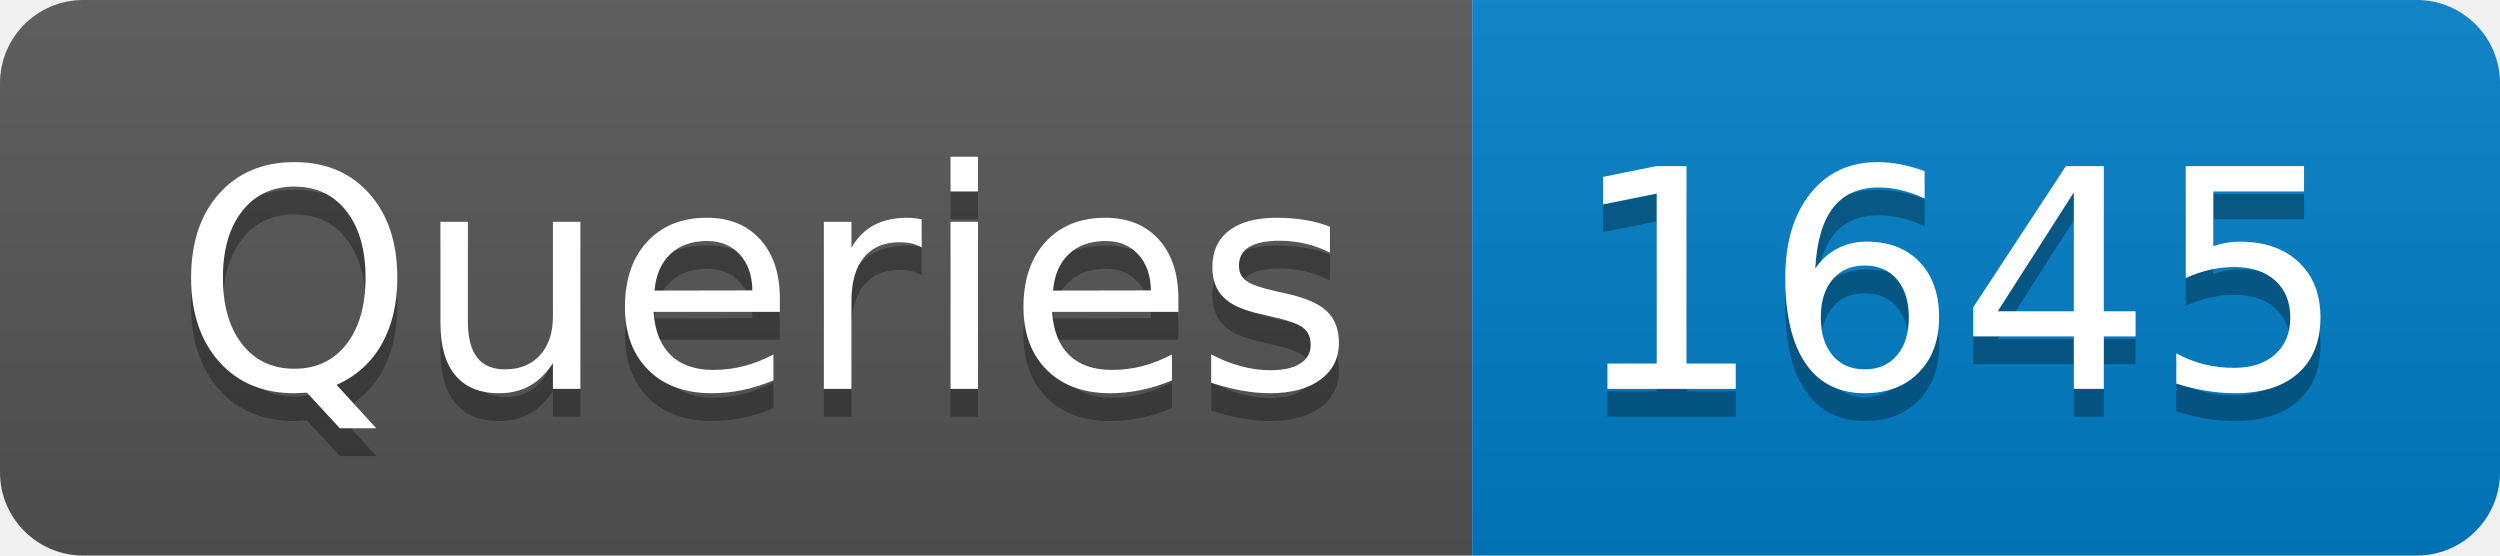
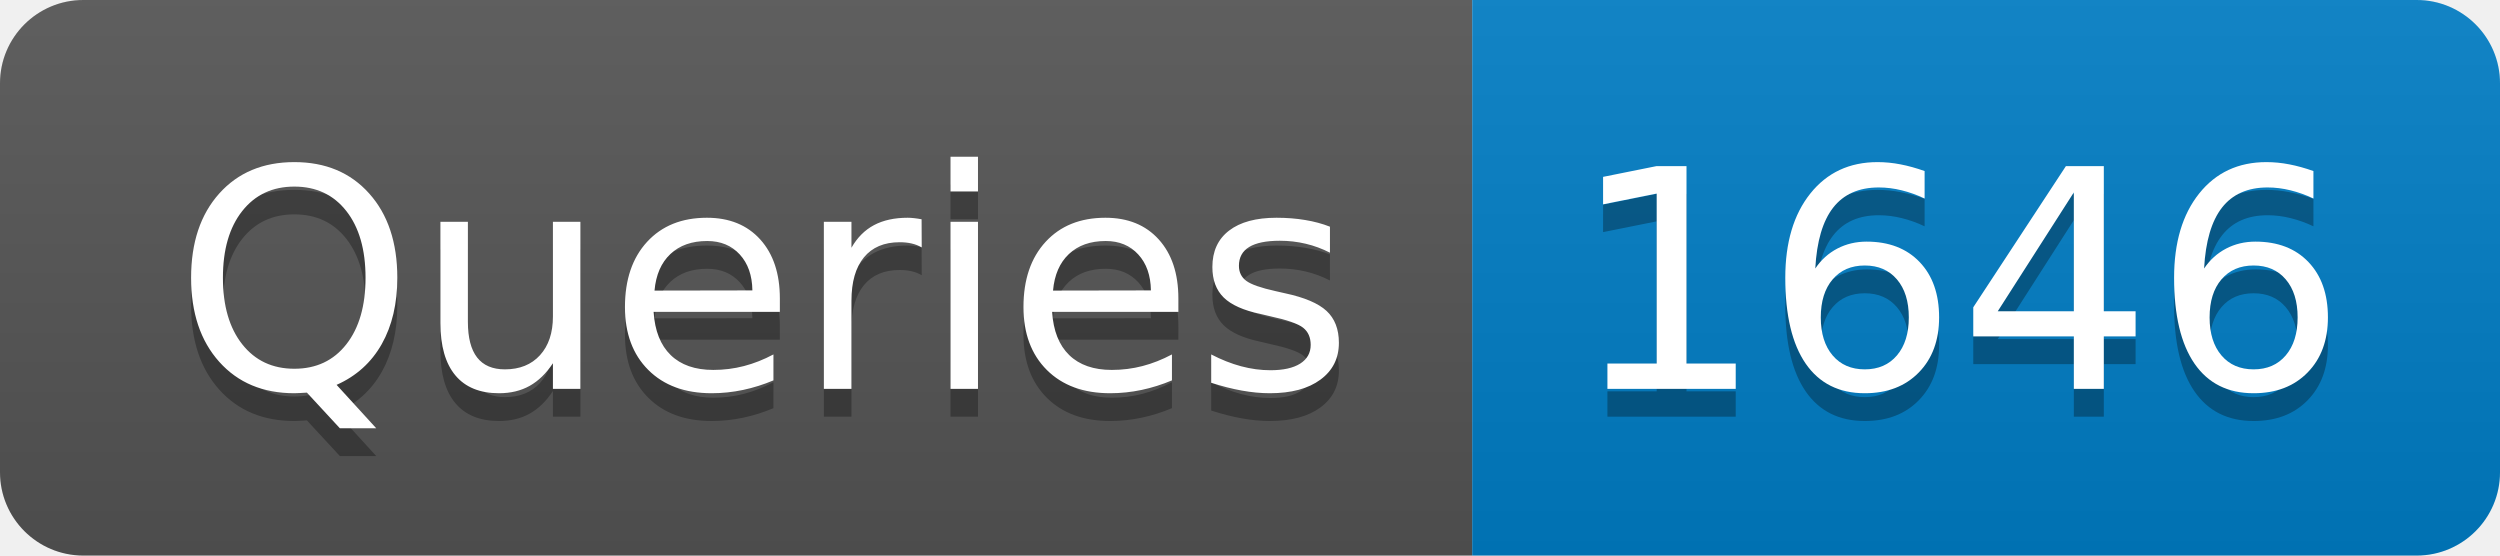
- <svg xmlns="http://www.w3.org/2000/svg" width="90" height="20" role="img" aria-label="Queries: 1645">
+ <svg xmlns="http://www.w3.org/2000/svg" width="90" height="20" role="img" aria-label="Queries: 1646">
  <linearGradient id="s" x2="0" y2="100%">
    <stop offset="0" stop-color="#bbb" stop-opacity=".1" />
    <stop offset="1" stop-opacity=".1" />
  </linearGradient>
  <clipPath id="r">
    <rect width="90" height="20" rx="3" fill="#fff" />
  </clipPath>
  <g clip-path="url(#r)">
    <rect width="53" height="20" fill="#555" />
    <rect x="53" width="37" height="20" fill="#007ec6" />
    <rect width="90" height="20" fill="url(#s)" />
  </g>
  <g fill="#fff" text-anchor="middle" font-family="Verdana,Geneva,DejaVu Sans,sans-serif" text-rendering="geometricPrecision" font-size="110">
    <text aria-hidden="true" x="275" y="150" fill="#010101" fill-opacity=".3" transform="scale(.1)" textLength="430">Queries</text>
    <text x="275" y="140" transform="scale(.1)" fill="#fff" textLength="430">Queries</text>
-     <text aria-hidden="true" x="705" y="150" fill="#010101" fill-opacity=".3" transform="scale(.1)" textLength="270">1645</text>
-     <text x="705" y="140" transform="scale(.1)" fill="#fff" textLength="270">1645</text>
+     <text aria-hidden="true" x="705" y="150" fill="#010101" fill-opacity=".3" transform="scale(.1)" textLength="270">1646</text>
+     <text x="705" y="140" transform="scale(.1)" fill="#fff" textLength="270">1646</text>
  </g>
</svg>
